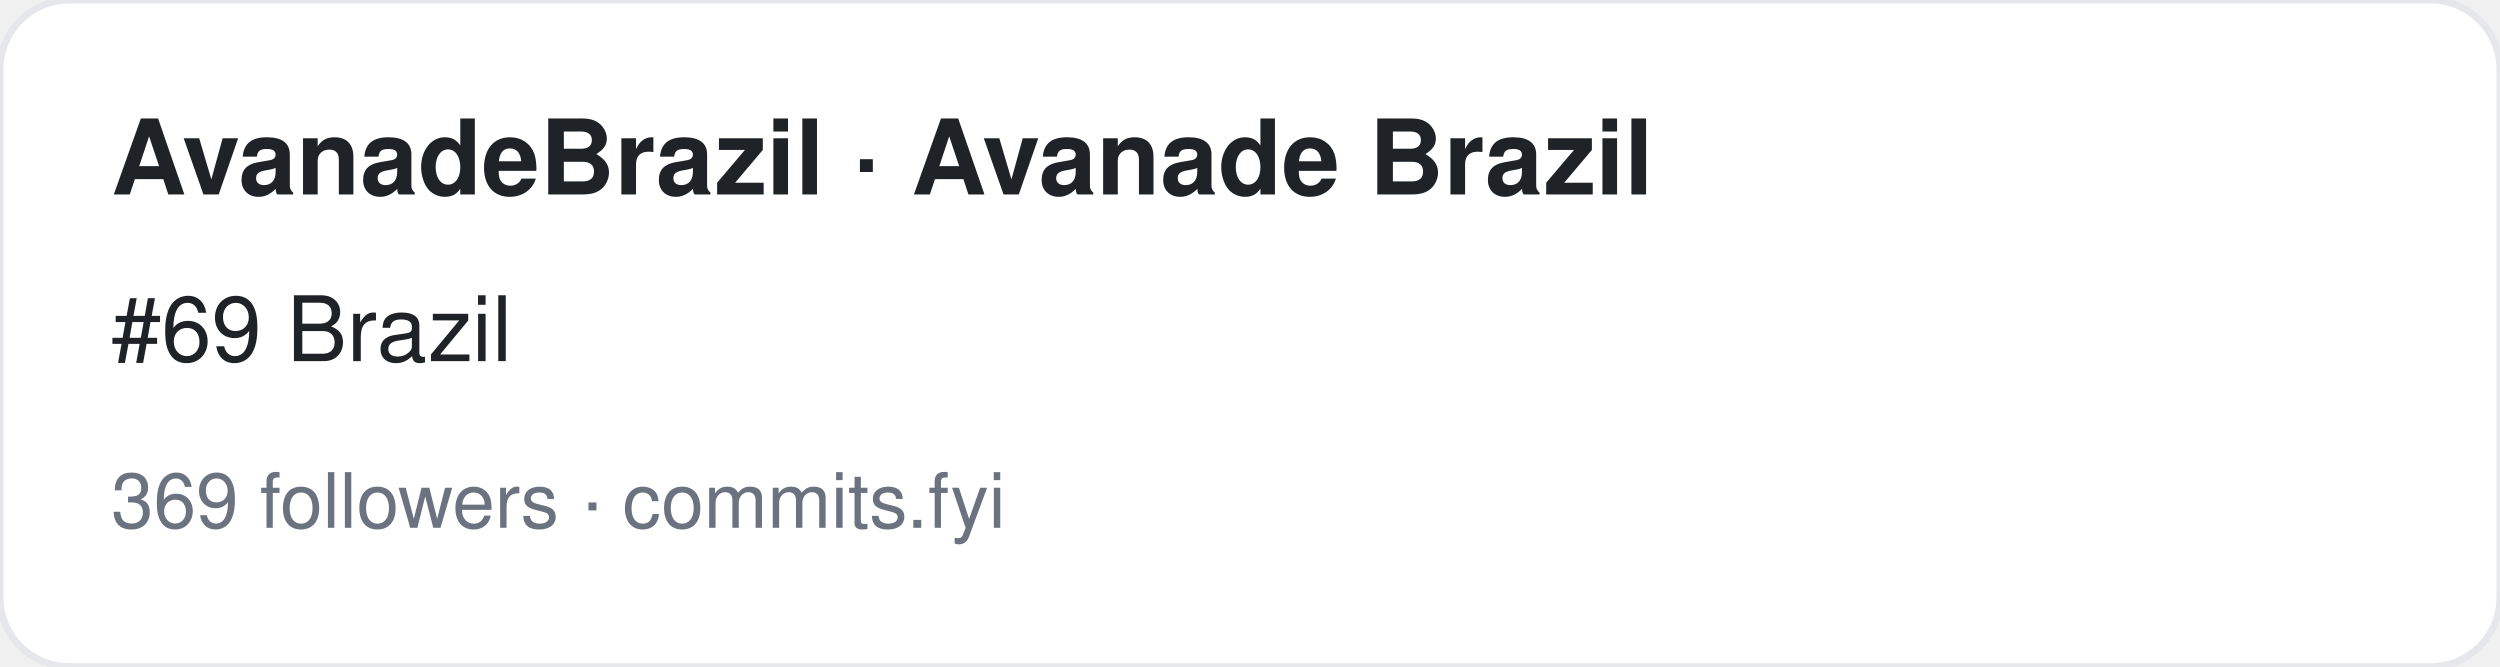
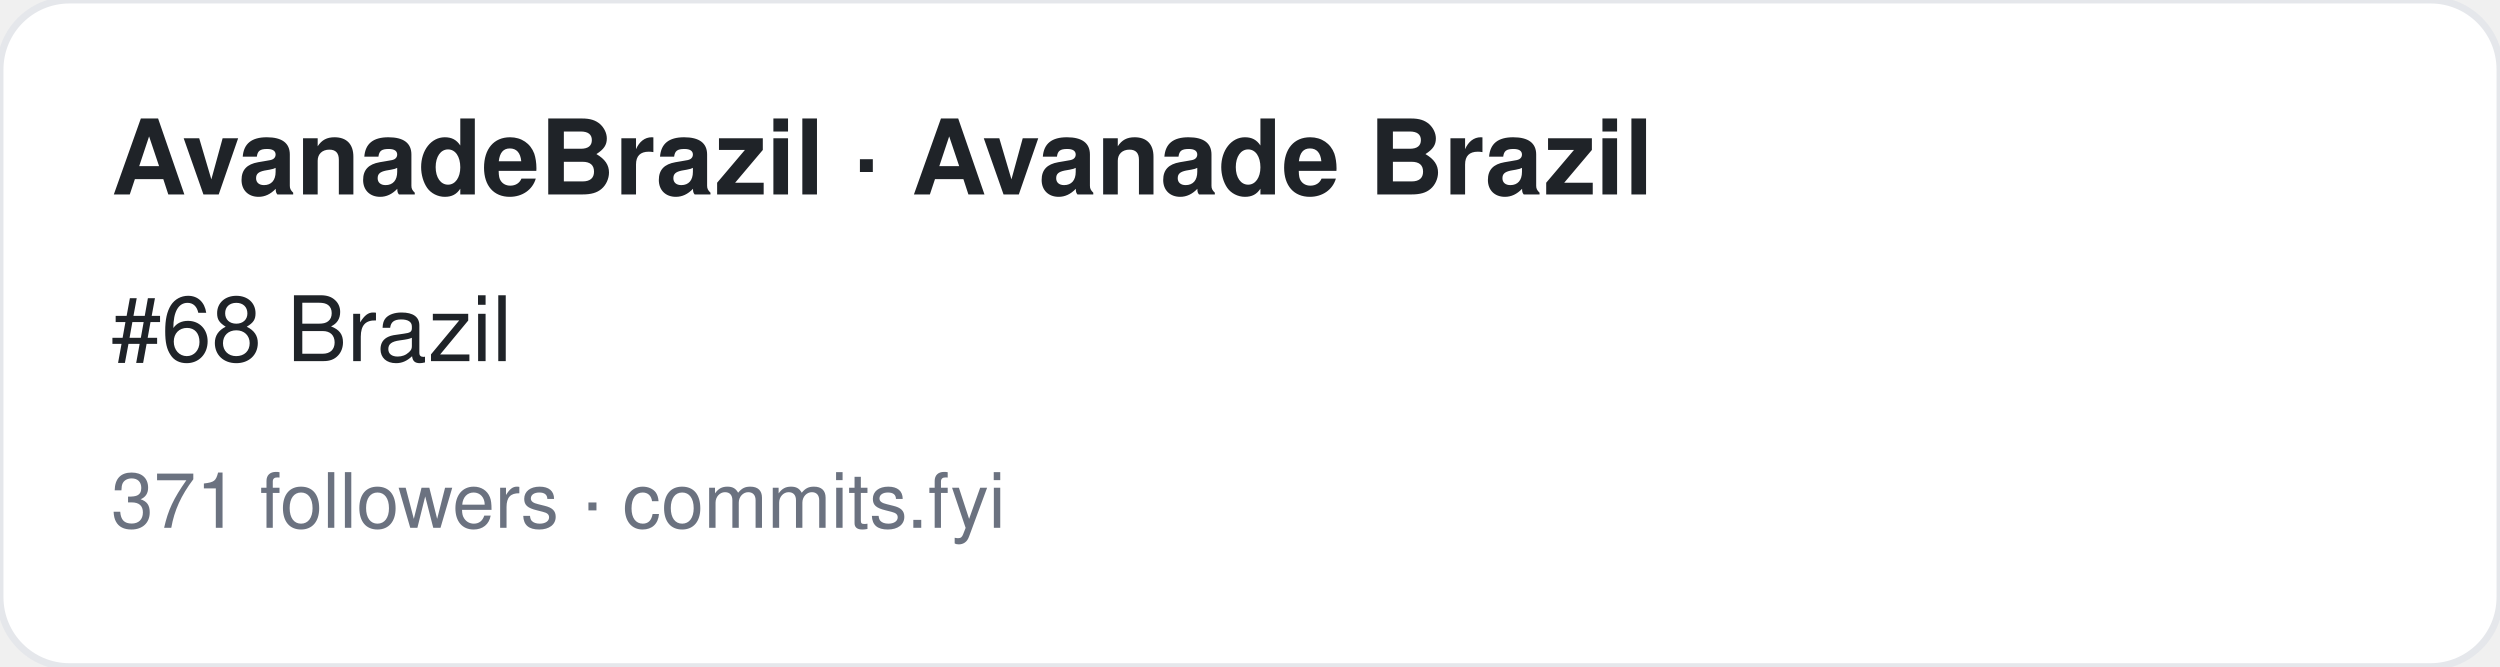
<svg xmlns="http://www.w3.org/2000/svg" width="360" height="96" viewBox="0 0 360 96" font-family="-apple-system,BlinkMacSystemFont,Segoe UI,Helvetica,Arial,sans-serif">
  <rect width="360" height="96" rx="10" fill="#ffffff" stroke="#e5e7eb" />
  <text x="16" y="28" font-size="15" font-weight="700" fill="#1f2328">AvanadeBrazil · Avanade Brazil</text>
-   <text x="16" y="52" font-size="13" fill="#1f2328">#69 Brazil</text>
-   <text x="16" y="76" font-size="11" fill="#6b7280">369 followers · commits.fyi</text>
+   <text x="16" y="52" font-size="13" fill="#1f2328">#68 Brazil</text>
+   <text x="16" y="76" font-size="11" fill="#6b7280">371 followers · commits.fyi</text>
</svg>
